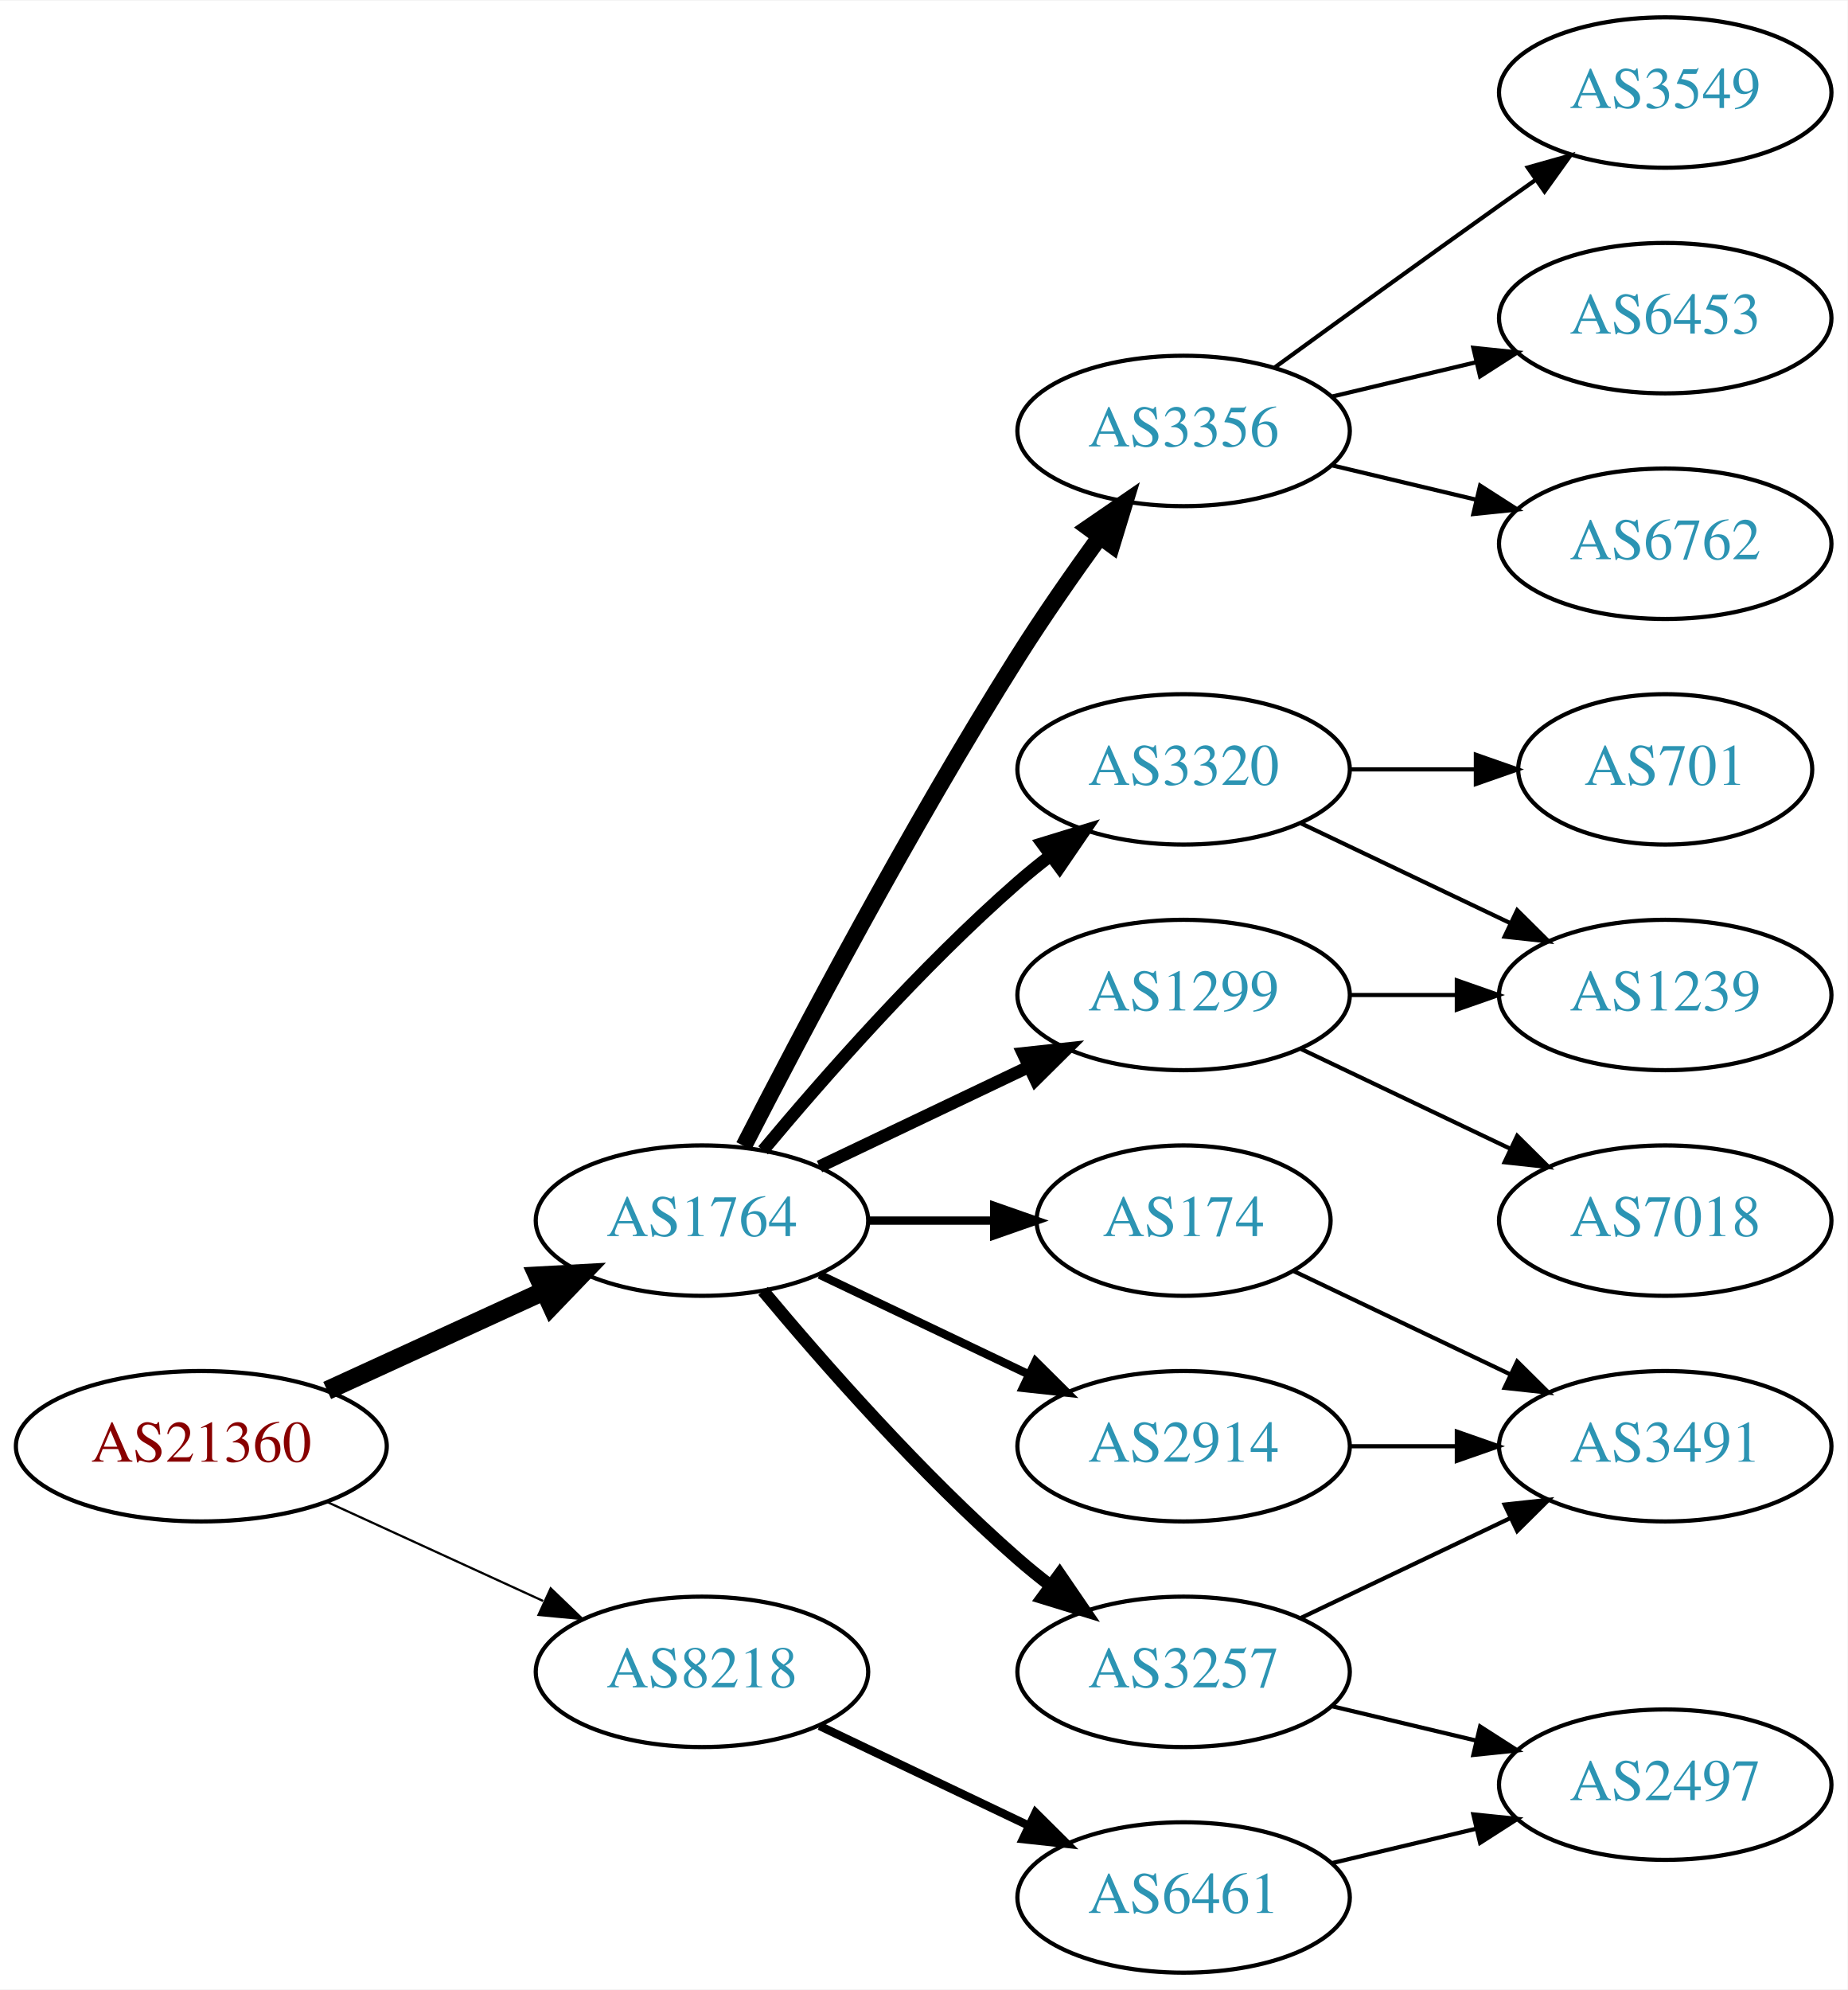
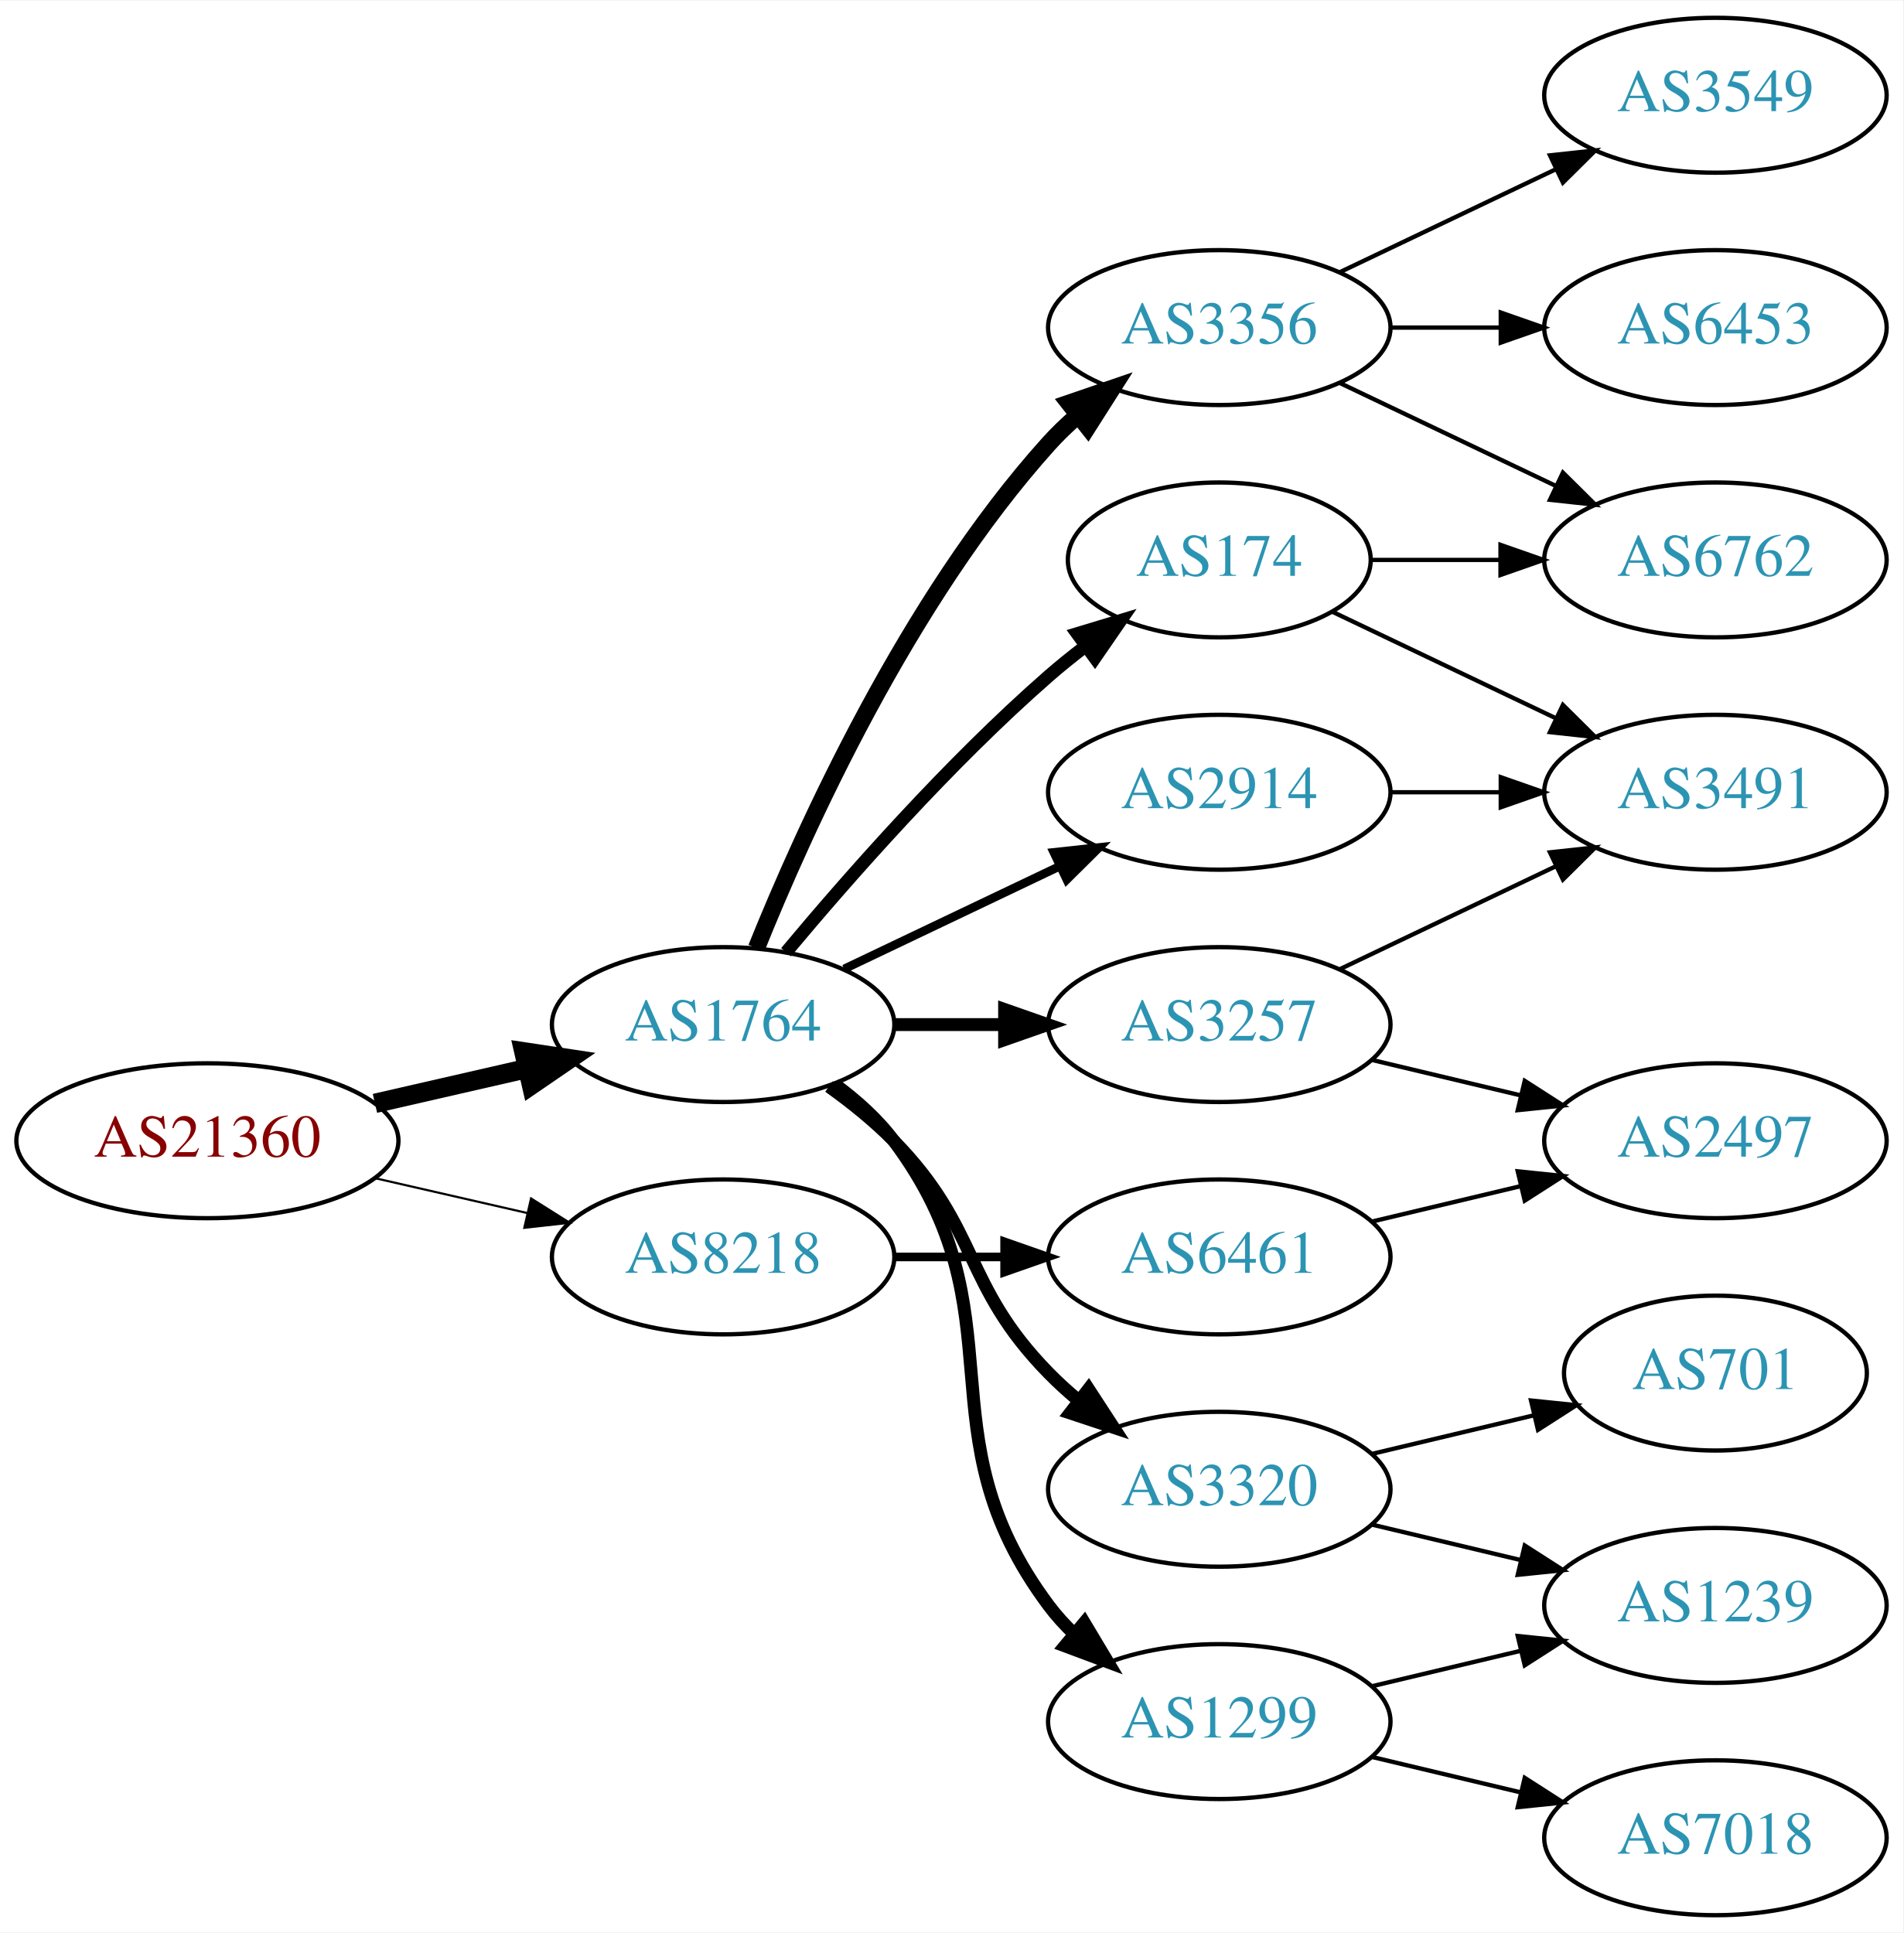
- <svg xmlns="http://www.w3.org/2000/svg" xmlns:xlink="http://www.w3.org/1999/xlink" width="442pt" height="476pt" viewBox="0.00 0.00 442.27 476.00">
-   <g id="graph0" class="graph" transform="scale(1 1) rotate(0) translate(4 472)">
-     <polygon fill="white" stroke="none" points="-4,4 -4,-472 438.271,-472 438.271,4 -4,4" />
+ <svg xmlns="http://www.w3.org/2000/svg" xmlns:xlink="http://www.w3.org/1999/xlink" width="442pt" height="449pt" viewBox="0.00 0.00 442.27 449.00">
+   <g id="graph0" class="graph" transform="scale(1 1) rotate(0) translate(4 445)">
+     <polygon fill="white" stroke="none" points="-4,4 -4,-445 438.271,-445 438.271,4 -4,4" />
    <g id="node1" class="node">
      <g id="a_node1">
        <a xlink:href="/asn/21360" xlink:title="AS21360 ~ Horneckgasse 8 [AT]">
-           <ellipse fill="#ffffff" stroke="black" cx="44.196" cy="-126" rx="44.393" ry="18" />
-           <text text-anchor="middle" x="44.196" y="-122.3" font-family="Times,serif" font-size="14.00" fill="#880000">AS21360</text>
+           <ellipse fill="#ffffff" stroke="black" cx="44.196" cy="-180" rx="44.393" ry="18" />
+           <text text-anchor="middle" x="44.196" y="-176.3" font-family="Times,serif" font-size="14.00" fill="#880000">AS21360</text>
        </a>
      </g>
    </g>
    <g id="node2" class="node">
      <g id="a_node2">
        <a xlink:href="/asn/1764" xlink:title="AS1764 ~ NEXTLAYER-AS [AT]">
-           <ellipse fill="#ffffff" stroke="black" cx="164.039" cy="-180" rx="39.794" ry="18" />
-           <text text-anchor="middle" x="164.039" y="-176.3" font-family="Times,serif" font-size="14.00" fill="#2c94b3">AS1764</text>
+           <ellipse fill="#ffffff" stroke="black" cx="164.039" cy="-207" rx="39.794" ry="18" />
+           <text text-anchor="middle" x="164.039" y="-203.3" font-family="Times,serif" font-size="14.00" fill="#2c94b3">AS1764</text>
        </a>
      </g>
    </g>
    <g id="edge1" class="edge">
-       <path fill="none" stroke="black" stroke-width="4.5" d="M74.326,-139.348C89.937,-146.502 109.335,-155.391 126.007,-163.03" />
-       <polygon fill="black" stroke="black" stroke-width="4.5" points="124.727,-166.775 135.459,-167.362 128.008,-159.616 124.727,-166.775" />
+       <path fill="none" stroke="black" stroke-width="4.5" d="M83.131,-188.692C94.371,-191.267 106.784,-194.111 118.407,-196.774" />
+       <polygon fill="black" stroke="black" stroke-width="4.5" points="117.742,-200.661 128.369,-199.057 119.501,-192.985 117.742,-200.661" />
    </g>
    <g id="node3" class="node">
      <g id="a_node3">
        <a xlink:href="/asn/8218" xlink:title="AS8218 ~ legacy Neotelecoms [FR]">
-           <ellipse fill="#ffffff" stroke="black" cx="164.039" cy="-72" rx="39.794" ry="18" />
-           <text text-anchor="middle" x="164.039" y="-68.3" font-family="Times,serif" font-size="14.00" fill="#2c94b3">AS8218</text>
+           <ellipse fill="#ffffff" stroke="black" cx="164.039" cy="-153" rx="39.794" ry="18" />
+           <text text-anchor="middle" x="164.039" y="-149.3" font-family="Times,serif" font-size="14.00" fill="#2c94b3">AS8218</text>
        </a>
      </g>
    </g>
    <g id="edge2" class="edge">
-       <path fill="none" stroke="black" stroke-width="0.529" d="M74.326,-112.652C89.937,-105.498 109.335,-96.609 126.007,-88.969" />
-       <polygon fill="black" stroke="black" stroke-width="0.529" points="127.826,-91.986 135.459,-84.638 124.91,-85.622 127.826,-91.986" />
+       <path fill="none" stroke="black" stroke-width="0.5" d="M83.131,-171.308C94.371,-168.733 106.784,-165.889 118.407,-163.226" />
+       <polygon fill="black" stroke="black" stroke-width="0.5" points="119.403,-166.588 128.369,-160.943 117.84,-159.765 119.403,-166.588" />
    </g>
    <g id="node4" class="node">
      <g id="a_node4">
-         <a xlink:href="/asn/2914" xlink:title="AS2914 ~ NTT America, Inc. [US]">
-           <ellipse fill="#ffffff" stroke="black" cx="279.332" cy="-126" rx="39.794" ry="18" />
-           <text text-anchor="middle" x="279.332" y="-122.3" font-family="Times,serif" font-size="14.00" fill="#2c94b3">AS2914</text>
-         </a>
-       </g>
-     </g>
-     <g id="edge3" class="edge">
-       <path fill="none" stroke="black" stroke-width="2" d="M192.175,-167.066C207.169,-159.919 225.99,-150.948 242.213,-143.215" />
-       <polygon fill="black" stroke="black" stroke-width="2" points="243.895,-146.291 251.417,-138.829 240.884,-139.972 243.895,-146.291" />
-     </g>
-     <g id="node5" class="node">
-       <g id="a_node5">
        <a xlink:href="/asn/3356" xlink:title="AS3356 ~ Level 3 Parent, LLC [US]">
          <ellipse fill="#ffffff" stroke="black" cx="279.332" cy="-369" rx="39.794" ry="18" />
          <text text-anchor="middle" x="279.332" y="-365.3" font-family="Times,serif" font-size="14.00" fill="#2c94b3">AS3356</text>
        </a>
      </g>
    </g>
+     <g id="edge3" class="edge">
+       <path fill="none" stroke="black" stroke-width="4" d="M171.786,-224.787C182.837,-252.243 206.891,-305.578 239.685,-342 241.688,-344.224 243.906,-346.363 246.239,-348.397" />
+       <polygon fill="black" stroke="black" stroke-width="4" points="244.437,-351.433 254.458,-354.873 248.769,-345.935 244.437,-351.433" />
+     </g>
+     <g id="node5" class="node">
+       <g id="a_node5">
+         <a xlink:href="/asn/3257" xlink:title="AS3257 ~ GTT [DE]">
+           <ellipse fill="#ffffff" stroke="black" cx="279.332" cy="-207" rx="39.794" ry="18" />
+           <text text-anchor="middle" x="279.332" y="-203.3" font-family="Times,serif" font-size="14.00" fill="#2c94b3">AS3257</text>
+         </a>
+       </g>
+     </g>
    <g id="edge4" class="edge">
-       <path fill="none" stroke="black" stroke-width="4" d="M174.065,-197.852C187.501,-224.055 213.95,-274.237 239.685,-315 245.748,-324.604 252.868,-334.813 259.333,-343.739" />
-       <polygon fill="black" stroke="black" stroke-width="4" points="256.54,-345.848 265.276,-351.843 262.185,-341.709 256.54,-345.848" />
+       <path fill="none" stroke="black" stroke-width="3" d="M203.711,-207C211.914,-207 220.678,-207 229.21,-207" />
+       <polygon fill="black" stroke="black" stroke-width="3" points="229.449,-210.5 239.449,-207 229.449,-203.5 229.449,-210.5" />
    </g>
    <g id="node6" class="node">
      <g id="a_node6">
-         <a xlink:href="/asn/174" xlink:title="AS174 ~ Cogent Communications [US]">
-           <ellipse fill="#ffffff" stroke="black" cx="279.332" cy="-180" rx="35.194" ry="18" />
-           <text text-anchor="middle" x="279.332" y="-176.3" font-family="Times,serif" font-size="14.00" fill="#2c94b3">AS174</text>
+         <a xlink:href="/asn/1299" xlink:title="AS1299 ~ Telia Carrier [EU]">
+           <ellipse fill="#ffffff" stroke="black" cx="279.332" cy="-45" rx="39.794" ry="18" />
+           <text text-anchor="middle" x="279.332" y="-41.3" font-family="Times,serif" font-size="14.00" fill="#2c94b3">AS1299</text>
        </a>
      </g>
    </g>
    <g id="edge5" class="edge">
-       <path fill="none" stroke="black" stroke-width="2" d="M203.711,-180C213.416,-180 223.907,-180 233.87,-180" />
-       <polygon fill="black" stroke="black" stroke-width="2" points="234.006,-183.5 244.006,-180 234.006,-176.5 234.006,-183.5" />
+       <path fill="none" stroke="black" stroke-width="3" d="M189.969,-193.118C195.046,-189.389 199.964,-184.984 203.685,-180 233.957,-139.458 209.414,-112.542 239.685,-72 241.43,-69.664 243.437,-67.455 245.6,-65.383" />
+       <polygon fill="black" stroke="black" stroke-width="3" points="247.96,-67.973 253.401,-58.882 243.478,-62.595 247.96,-67.973" />
    </g>
    <g id="node7" class="node">
      <g id="a_node7">
-         <a xlink:href="/asn/1299" xlink:title="AS1299 ~ Telia Carrier [EU]">
-           <ellipse fill="#ffffff" stroke="black" cx="279.332" cy="-234" rx="39.794" ry="18" />
-           <text text-anchor="middle" x="279.332" y="-230.3" font-family="Times,serif" font-size="14.00" fill="#2c94b3">AS1299</text>
+         <a xlink:href="/asn/2914" xlink:title="AS2914 ~ NTT America, Inc. [US]">
+           <ellipse fill="#ffffff" stroke="black" cx="279.332" cy="-261" rx="39.794" ry="18" />
+           <text text-anchor="middle" x="279.332" y="-257.3" font-family="Times,serif" font-size="14.00" fill="#2c94b3">AS2914</text>
        </a>
      </g>
    </g>
    <g id="edge6" class="edge">
-       <path fill="none" stroke="black" stroke-width="3" d="M192.175,-192.934C207.169,-200.081 225.99,-209.052 242.213,-216.785" />
-       <polygon fill="black" stroke="black" stroke-width="3" points="240.884,-220.028 251.417,-221.171 243.895,-213.709 240.884,-220.028" />
+       <path fill="none" stroke="black" stroke-width="2" d="M192.175,-219.934C207.169,-227.081 225.99,-236.052 242.213,-243.785" />
+       <polygon fill="black" stroke="black" stroke-width="2" points="240.884,-247.028 251.417,-248.171 243.895,-240.709 240.884,-247.028" />
    </g>
    <g id="node8" class="node">
      <g id="a_node8">
-         <a xlink:href="/asn/3257" xlink:title="AS3257 ~ GTT [DE]">
-           <ellipse fill="#ffffff" stroke="black" cx="279.332" cy="-72" rx="39.794" ry="18" />
-           <text text-anchor="middle" x="279.332" y="-68.3" font-family="Times,serif" font-size="14.00" fill="#2c94b3">AS3257</text>
+         <a xlink:href="/asn/3320" xlink:title="AS3320 ~ DTAG [DE]">
+           <ellipse fill="#ffffff" stroke="black" cx="279.332" cy="-99" rx="39.794" ry="18" />
+           <text text-anchor="middle" x="279.332" y="-95.3" font-family="Times,serif" font-size="14.00" fill="#2c94b3">AS3320</text>
        </a>
      </g>
    </g>
    <g id="edge7" class="edge">
-       <path fill="none" stroke="black" stroke-width="3" d="M178.669,-163.183C192.951,-146.071 216.498,-119.255 239.685,-99 242.151,-96.846 244.789,-94.706 247.487,-92.628" />
-       <polygon fill="black" stroke="black" stroke-width="3" points="249.66,-95.375 255.641,-86.63 245.512,-89.736 249.66,-95.375" />
+       <path fill="none" stroke="black" stroke-width="3" d="M188.633,-192.611C193.889,-188.852 199.22,-184.563 203.685,-180 223.858,-159.383 219.513,-146.617 239.685,-126 241.778,-123.861 244.061,-121.782 246.438,-119.79" />
+       <polygon fill="black" stroke="black" stroke-width="3" points="248.956,-122.268 254.738,-113.389 244.681,-116.725 248.956,-122.268" />
    </g>
    <g id="node9" class="node">
      <g id="a_node9">
-         <a xlink:href="/asn/3320" xlink:title="AS3320 ~ DTAG [DE]">
-           <ellipse fill="#ffffff" stroke="black" cx="279.332" cy="-288" rx="39.794" ry="18" />
-           <text text-anchor="middle" x="279.332" y="-284.3" font-family="Times,serif" font-size="14.00" fill="#2c94b3">AS3320</text>
+         <a xlink:href="/asn/174" xlink:title="AS174 ~ Cogent Communications [US]">
+           <ellipse fill="#ffffff" stroke="black" cx="279.332" cy="-315" rx="35.194" ry="18" />
+           <text text-anchor="middle" x="279.332" y="-311.3" font-family="Times,serif" font-size="14.00" fill="#2c94b3">AS174</text>
        </a>
      </g>
    </g>
    <g id="edge8" class="edge">
-       <path fill="none" stroke="black" stroke-width="3" d="M178.669,-196.817C192.951,-213.929 216.498,-240.745 239.685,-261 242.151,-263.154 244.789,-265.294 247.487,-267.372" />
-       <polygon fill="black" stroke="black" stroke-width="3" points="245.512,-270.264 255.641,-273.37 249.66,-264.625 245.512,-270.264" />
+       <path fill="none" stroke="black" stroke-width="3" d="M178.669,-223.817C192.951,-240.929 216.498,-267.745 239.685,-288 242.355,-290.332 245.228,-292.648 248.158,-294.886" />
+       <polygon fill="black" stroke="black" stroke-width="3" points="246.309,-297.87 256.449,-300.939 250.436,-292.216 246.309,-297.87" />
    </g>
    <g id="node18" class="node">
      <g id="a_node18">
        <a xlink:href="/asn/6461" xlink:title="AS6461 ~ Zayo Bandwidth [US]">
-           <ellipse fill="#ffffff" stroke="black" cx="279.332" cy="-18" rx="39.794" ry="18" />
-           <text text-anchor="middle" x="279.332" y="-14.3" font-family="Times,serif" font-size="14.00" fill="#2c94b3">AS6461</text>
-         </a>
-       </g>
-     </g>
-     <g id="edge20" class="edge">
-       <path fill="none" stroke="black" stroke-width="2" d="M192.175,-59.066C207.169,-51.919 225.99,-42.948 242.213,-35.215" />
-       <polygon fill="black" stroke="black" stroke-width="2" points="243.895,-38.291 251.417,-30.829 240.884,-31.972 243.895,-38.291" />
-     </g>
-     <g id="node13" class="node">
-       <g id="a_node13">
-         <a xlink:href="/asn/3491" xlink:title="AS3491 ~ PCCW Global, Inc. [US]">
-           <ellipse fill="#ffffff" stroke="black" cx="394.625" cy="-126" rx="39.794" ry="18" />
-           <text text-anchor="middle" x="394.625" y="-122.3" font-family="Times,serif" font-size="14.00" fill="#2c94b3">AS3491</text>
-         </a>
-       </g>
-     </g>
-     <g id="edge17" class="edge">
-       <path fill="none" stroke="black" d="M319.004,-126C327.207,-126 335.971,-126 344.503,-126" />
-       <polygon fill="black" stroke="black" points="344.742,-129.5 354.742,-126 344.742,-122.5 344.742,-129.5" />
-     </g>
-     <g id="node10" class="node">
-       <g id="a_node10">
-         <a xlink:href="/asn/6762" xlink:title="AS6762 ~ TELECOM ITALIA SPARKLE S.p.A. [IT]">
-           <ellipse fill="#ffffff" stroke="black" cx="394.625" cy="-342" rx="39.794" ry="18" />
-           <text text-anchor="middle" x="394.625" y="-338.3" font-family="Times,serif" font-size="14.00" fill="#2c94b3">AS6762</text>
-         </a>
-       </g>
-     </g>
-     <g id="edge9" class="edge">
-       <path fill="none" stroke="black" d="M314.939,-360.752C325.81,-358.162 337.964,-355.265 349.407,-352.538" />
-       <polygon fill="black" stroke="black" points="350.313,-355.92 359.229,-350.197 348.69,-349.111 350.313,-355.92" />
-     </g>
-     <g id="node11" class="node">
-       <g id="a_node11">
-         <a xlink:href="/asn/3549" xlink:title="AS3549 ~ Level 3 Parent, LLC [US]">
-           <ellipse fill="#ffffff" stroke="black" cx="394.625" cy="-450" rx="39.794" ry="18" />
-           <text text-anchor="middle" x="394.625" y="-446.3" font-family="Times,serif" font-size="14.00" fill="#2c94b3">AS3549</text>
-         </a>
-       </g>
-     </g>
-     <g id="edge10" class="edge">
-       <path fill="none" stroke="black" d="M301.18,-384.222C316.114,-395.091 336.727,-410.025 354.978,-423 357.799,-425.005 360.742,-427.085 363.69,-429.159" />
-       <polygon fill="black" stroke="black" points="361.717,-432.05 371.914,-434.926 365.736,-426.319 361.717,-432.05" />
+           <ellipse fill="#ffffff" stroke="black" cx="279.332" cy="-153" rx="39.794" ry="18" />
+           <text text-anchor="middle" x="279.332" y="-149.3" font-family="Times,serif" font-size="14.00" fill="#2c94b3">AS6461</text>
+         </a>
+       </g>
+     </g>
+     <g id="edge21" class="edge">
+       <path fill="none" stroke="black" stroke-width="2" d="M203.711,-153C211.914,-153 220.678,-153 229.21,-153" />
+       <polygon fill="black" stroke="black" stroke-width="2" points="229.449,-156.5 239.449,-153 229.449,-149.5 229.449,-156.5" />
    </g>
    <g id="node12" class="node">
      <g id="a_node12">
        <a xlink:href="/asn/6453" xlink:title="AS6453 ~ TATA COMMUNICATIONS (AMERICA) INC [US]">
-           <ellipse fill="#ffffff" stroke="black" cx="394.625" cy="-396" rx="39.794" ry="18" />
-           <text text-anchor="middle" x="394.625" y="-392.3" font-family="Times,serif" font-size="14.00" fill="#2c94b3">AS6453</text>
+           <ellipse fill="#ffffff" stroke="black" cx="394.625" cy="-369" rx="39.794" ry="18" />
+           <text text-anchor="middle" x="394.625" y="-365.3" font-family="Times,serif" font-size="14.00" fill="#2c94b3">AS6453</text>
        </a>
      </g>
    </g>
    <g id="edge11" class="edge">
-       <path fill="none" stroke="black" d="M314.939,-377.248C325.81,-379.838 337.964,-382.735 349.407,-385.462" />
-       <polygon fill="black" stroke="black" points="348.69,-388.889 359.229,-387.803 350.313,-382.08 348.69,-388.889" />
+       <path fill="none" stroke="black" d="M319.004,-369C327.207,-369 335.971,-369 344.503,-369" />
+       <polygon fill="black" stroke="black" points="344.742,-372.5 354.742,-369 344.742,-365.5 344.742,-372.5" />
+     </g>
+     <g id="node13" class="node">
+       <g id="a_node13">
+         <a xlink:href="/asn/3549" xlink:title="AS3549 ~ Level 3 Parent, LLC [US]">
+           <ellipse fill="#ffffff" stroke="black" cx="394.625" cy="-423" rx="39.794" ry="18" />
+           <text text-anchor="middle" x="394.625" y="-419.3" font-family="Times,serif" font-size="14.00" fill="#2c94b3">AS3549</text>
+         </a>
+       </g>
    </g>
    <g id="edge12" class="edge">
-       <path fill="none" stroke="black" d="M305.757,-167.881C321.059,-160.587 340.783,-151.186 357.665,-143.14" />
-       <polygon fill="black" stroke="black" points="359.184,-146.293 366.705,-138.831 356.172,-139.974 359.184,-146.293" />
+       <path fill="none" stroke="black" d="M307.468,-381.934C322.462,-389.081 341.283,-398.052 357.506,-405.785" />
+       <polygon fill="black" stroke="black" points="356.177,-409.028 366.71,-410.171 359.188,-402.709 356.177,-409.028" />
+     </g>
+     <g id="node14" class="node">
+       <g id="a_node14">
+         <a xlink:href="/asn/6762" xlink:title="AS6762 ~ TELECOM ITALIA SPARKLE S.p.A. [IT]">
+           <ellipse fill="#ffffff" stroke="black" cx="394.625" cy="-315" rx="39.794" ry="18" />
+           <text text-anchor="middle" x="394.625" y="-311.3" font-family="Times,serif" font-size="14.00" fill="#2c94b3">AS6762</text>
+         </a>
+       </g>
+     </g>
+     <g id="edge13" class="edge">
+       <path fill="none" stroke="black" d="M307.468,-356.066C322.462,-348.919 341.283,-339.948 357.506,-332.215" />
+       <polygon fill="black" stroke="black" points="359.188,-335.291 366.71,-327.829 356.177,-328.972 359.188,-335.291" />
+     </g>
+     <g id="node10" class="node">
+       <g id="a_node10">
+         <a xlink:href="/asn/2497" xlink:title="AS2497 ~ Internet Initiative Japan Inc. [JP]">
+           <ellipse fill="#ffffff" stroke="black" cx="394.625" cy="-180" rx="39.794" ry="18" />
+           <text text-anchor="middle" x="394.625" y="-176.3" font-family="Times,serif" font-size="14.00" fill="#2c94b3">AS2497</text>
+         </a>
+       </g>
+     </g>
+     <g id="edge9" class="edge">
+       <path fill="none" stroke="black" d="M314.939,-198.752C325.81,-196.162 337.964,-193.265 349.407,-190.538" />
+       <polygon fill="black" stroke="black" points="350.313,-193.92 359.229,-188.197 348.69,-187.111 350.313,-193.92" />
+     </g>
+     <g id="node11" class="node">
+       <g id="a_node11">
+         <a xlink:href="/asn/3491" xlink:title="AS3491 ~ PCCW Global, Inc. [US]">
+           <ellipse fill="#ffffff" stroke="black" cx="394.625" cy="-261" rx="39.794" ry="18" />
+           <text text-anchor="middle" x="394.625" y="-257.3" font-family="Times,serif" font-size="14.00" fill="#2c94b3">AS3491</text>
+         </a>
+       </g>
+     </g>
+     <g id="edge10" class="edge">
+       <path fill="none" stroke="black" d="M307.468,-219.934C322.462,-227.081 341.283,-236.052 357.506,-243.785" />
+       <polygon fill="black" stroke="black" points="356.177,-247.028 366.71,-248.171 359.188,-240.709 356.177,-247.028" />
    </g>
    <g id="node15" class="node">
      <g id="a_node15">
+         <a xlink:href="/asn/7018" xlink:title="AS7018 ~ AT&amp;T Services, Inc. [US]">
+           <ellipse fill="#ffffff" stroke="black" cx="394.625" cy="-18" rx="39.794" ry="18" />
+           <text text-anchor="middle" x="394.625" y="-14.3" font-family="Times,serif" font-size="14.00" fill="#2c94b3">AS7018</text>
+         </a>
+       </g>
+     </g>
+     <g id="edge14" class="edge">
+       <path fill="none" stroke="black" d="M314.939,-36.752C325.81,-34.162 337.964,-31.265 349.407,-28.538" />
+       <polygon fill="black" stroke="black" points="350.313,-31.92 359.229,-26.197 348.69,-25.111 350.313,-31.92" />
+     </g>
+     <g id="node16" class="node">
+       <g id="a_node16">
        <a xlink:href="/asn/1239" xlink:title="AS1239 ~ Sprint [US]">
-           <ellipse fill="#ffffff" stroke="black" cx="394.625" cy="-234" rx="39.794" ry="18" />
-           <text text-anchor="middle" x="394.625" y="-230.3" font-family="Times,serif" font-size="14.00" fill="#2c94b3">AS1239</text>
-         </a>
-       </g>
-     </g>
-     <g id="edge19" class="edge">
-       <path fill="none" stroke="black" d="M319.004,-234C327.207,-234 335.971,-234 344.503,-234" />
-       <polygon fill="black" stroke="black" points="344.742,-237.5 354.742,-234 344.742,-230.5 344.742,-237.5" />
+           <ellipse fill="#ffffff" stroke="black" cx="394.625" cy="-72" rx="39.794" ry="18" />
+           <text text-anchor="middle" x="394.625" y="-68.3" font-family="Times,serif" font-size="14.00" fill="#2c94b3">AS1239</text>
+         </a>
+       </g>
+     </g>
+     <g id="edge15" class="edge">
+       <path fill="none" stroke="black" d="M314.939,-53.248C325.81,-55.838 337.964,-58.735 349.407,-61.462" />
+       <polygon fill="black" stroke="black" points="348.69,-64.889 359.229,-63.803 350.313,-58.08 348.69,-64.889" />
+     </g>
+     <g id="edge16" class="edge">
+       <path fill="none" stroke="black" d="M319.004,-261C327.207,-261 335.971,-261 344.503,-261" />
+       <polygon fill="black" stroke="black" points="344.742,-264.5 354.742,-261 344.742,-257.5 344.742,-264.5" />
+     </g>
+     <g id="edge17" class="edge">
+       <path fill="none" stroke="black" d="M314.939,-90.752C325.81,-88.162 337.964,-85.265 349.407,-82.538" />
+       <polygon fill="black" stroke="black" points="350.313,-85.92 359.229,-80.197 348.69,-79.111 350.313,-85.92" />
    </g>
    <g id="node17" class="node">
      <g id="a_node17">
-         <a xlink:href="/asn/7018" xlink:title="AS7018 ~ AT&amp;T Services, Inc. [US]">
-           <ellipse fill="#ffffff" stroke="black" cx="394.625" cy="-180" rx="39.794" ry="18" />
-           <text text-anchor="middle" x="394.625" y="-176.3" font-family="Times,serif" font-size="14.00" fill="#2c94b3">AS7018</text>
+         <a xlink:href="/asn/701" xlink:title="AS701 ~ UUNET [US]">
+           <ellipse fill="#ffffff" stroke="black" cx="394.625" cy="-126" rx="35.194" ry="18" />
+           <text text-anchor="middle" x="394.625" y="-122.3" font-family="Times,serif" font-size="14.00" fill="#2c94b3">AS701</text>
        </a>
      </g>
    </g>
    <g id="edge18" class="edge">
-       <path fill="none" stroke="black" d="M307.468,-221.066C322.462,-213.919 341.283,-204.948 357.506,-197.215" />
-       <polygon fill="black" stroke="black" points="359.188,-200.291 366.71,-192.829 356.177,-193.972 359.188,-200.291" />
-     </g>
-     <g id="edge13" class="edge">
-       <path fill="none" stroke="black" d="M307.468,-84.934C322.462,-92.081 341.283,-101.052 357.506,-108.785" />
-       <polygon fill="black" stroke="black" points="356.177,-112.028 366.71,-113.171 359.188,-105.709 356.177,-112.028" />
-     </g>
-     <g id="node14" class="node">
-       <g id="a_node14">
-         <a xlink:href="/asn/2497" xlink:title="AS2497 ~ Internet Initiative Japan Inc. [JP]">
-           <ellipse fill="#ffffff" stroke="black" cx="394.625" cy="-45" rx="39.794" ry="18" />
-           <text text-anchor="middle" x="394.625" y="-41.3" font-family="Times,serif" font-size="14.00" fill="#2c94b3">AS2497</text>
-         </a>
-       </g>
-     </g>
-     <g id="edge14" class="edge">
-       <path fill="none" stroke="black" d="M314.939,-63.752C325.81,-61.162 337.964,-58.265 349.407,-55.538" />
-       <polygon fill="black" stroke="black" points="350.313,-58.92 359.229,-53.197 348.69,-52.111 350.313,-58.92" />
-     </g>
-     <g id="edge15" class="edge">
-       <path fill="none" stroke="black" d="M307.468,-275.066C322.462,-267.919 341.283,-258.948 357.506,-251.215" />
-       <polygon fill="black" stroke="black" points="359.188,-254.291 366.71,-246.829 356.177,-247.972 359.188,-254.291" />
-     </g>
-     <g id="node16" class="node">
-       <g id="a_node16">
-         <a xlink:href="/asn/701" xlink:title="AS701 ~ UUNET [US]">
-           <ellipse fill="#ffffff" stroke="black" cx="394.625" cy="-288" rx="35.194" ry="18" />
-           <text text-anchor="middle" x="394.625" y="-284.3" font-family="Times,serif" font-size="14.00" fill="#2c94b3">AS701</text>
-         </a>
-       </g>
-     </g>
-     <g id="edge16" class="edge">
-       <path fill="none" stroke="black" d="M319.004,-288C328.709,-288 339.2,-288 349.163,-288" />
-       <polygon fill="black" stroke="black" points="349.299,-291.5 359.299,-288 349.299,-284.5 349.299,-291.5" />
-     </g>
-     <g id="edge21" class="edge">
-       <path fill="none" stroke="black" d="M314.939,-26.248C325.81,-28.838 337.964,-31.735 349.407,-34.462" />
-       <polygon fill="black" stroke="black" points="348.69,-37.889 359.229,-36.803 350.313,-31.08 348.69,-37.889" />
+       <path fill="none" stroke="black" d="M314.939,-107.248C326.733,-110.058 340.038,-113.229 352.306,-116.153" />
+       <polygon fill="black" stroke="black" points="351.772,-119.624 362.311,-118.537 353.394,-112.814 351.772,-119.624" />
+     </g>
+     <g id="edge19" class="edge">
+       <path fill="none" stroke="black" d="M305.757,-302.881C321.059,-295.587 340.783,-286.186 357.665,-278.14" />
+       <polygon fill="black" stroke="black" points="359.184,-281.293 366.705,-273.831 356.172,-274.974 359.184,-281.293" />
+     </g>
+     <g id="edge20" class="edge">
+       <path fill="none" stroke="black" d="M314.631,-315C324.008,-315 334.358,-315 344.393,-315" />
+       <polygon fill="black" stroke="black" points="344.681,-318.5 354.681,-315 344.681,-311.5 344.681,-318.5" />
+     </g>
+     <g id="edge22" class="edge">
+       <path fill="none" stroke="black" d="M314.939,-161.248C325.81,-163.838 337.964,-166.735 349.407,-169.462" />
+       <polygon fill="black" stroke="black" points="348.69,-172.889 359.229,-171.803 350.313,-166.08 348.69,-172.889" />
    </g>
  </g>
</svg>
